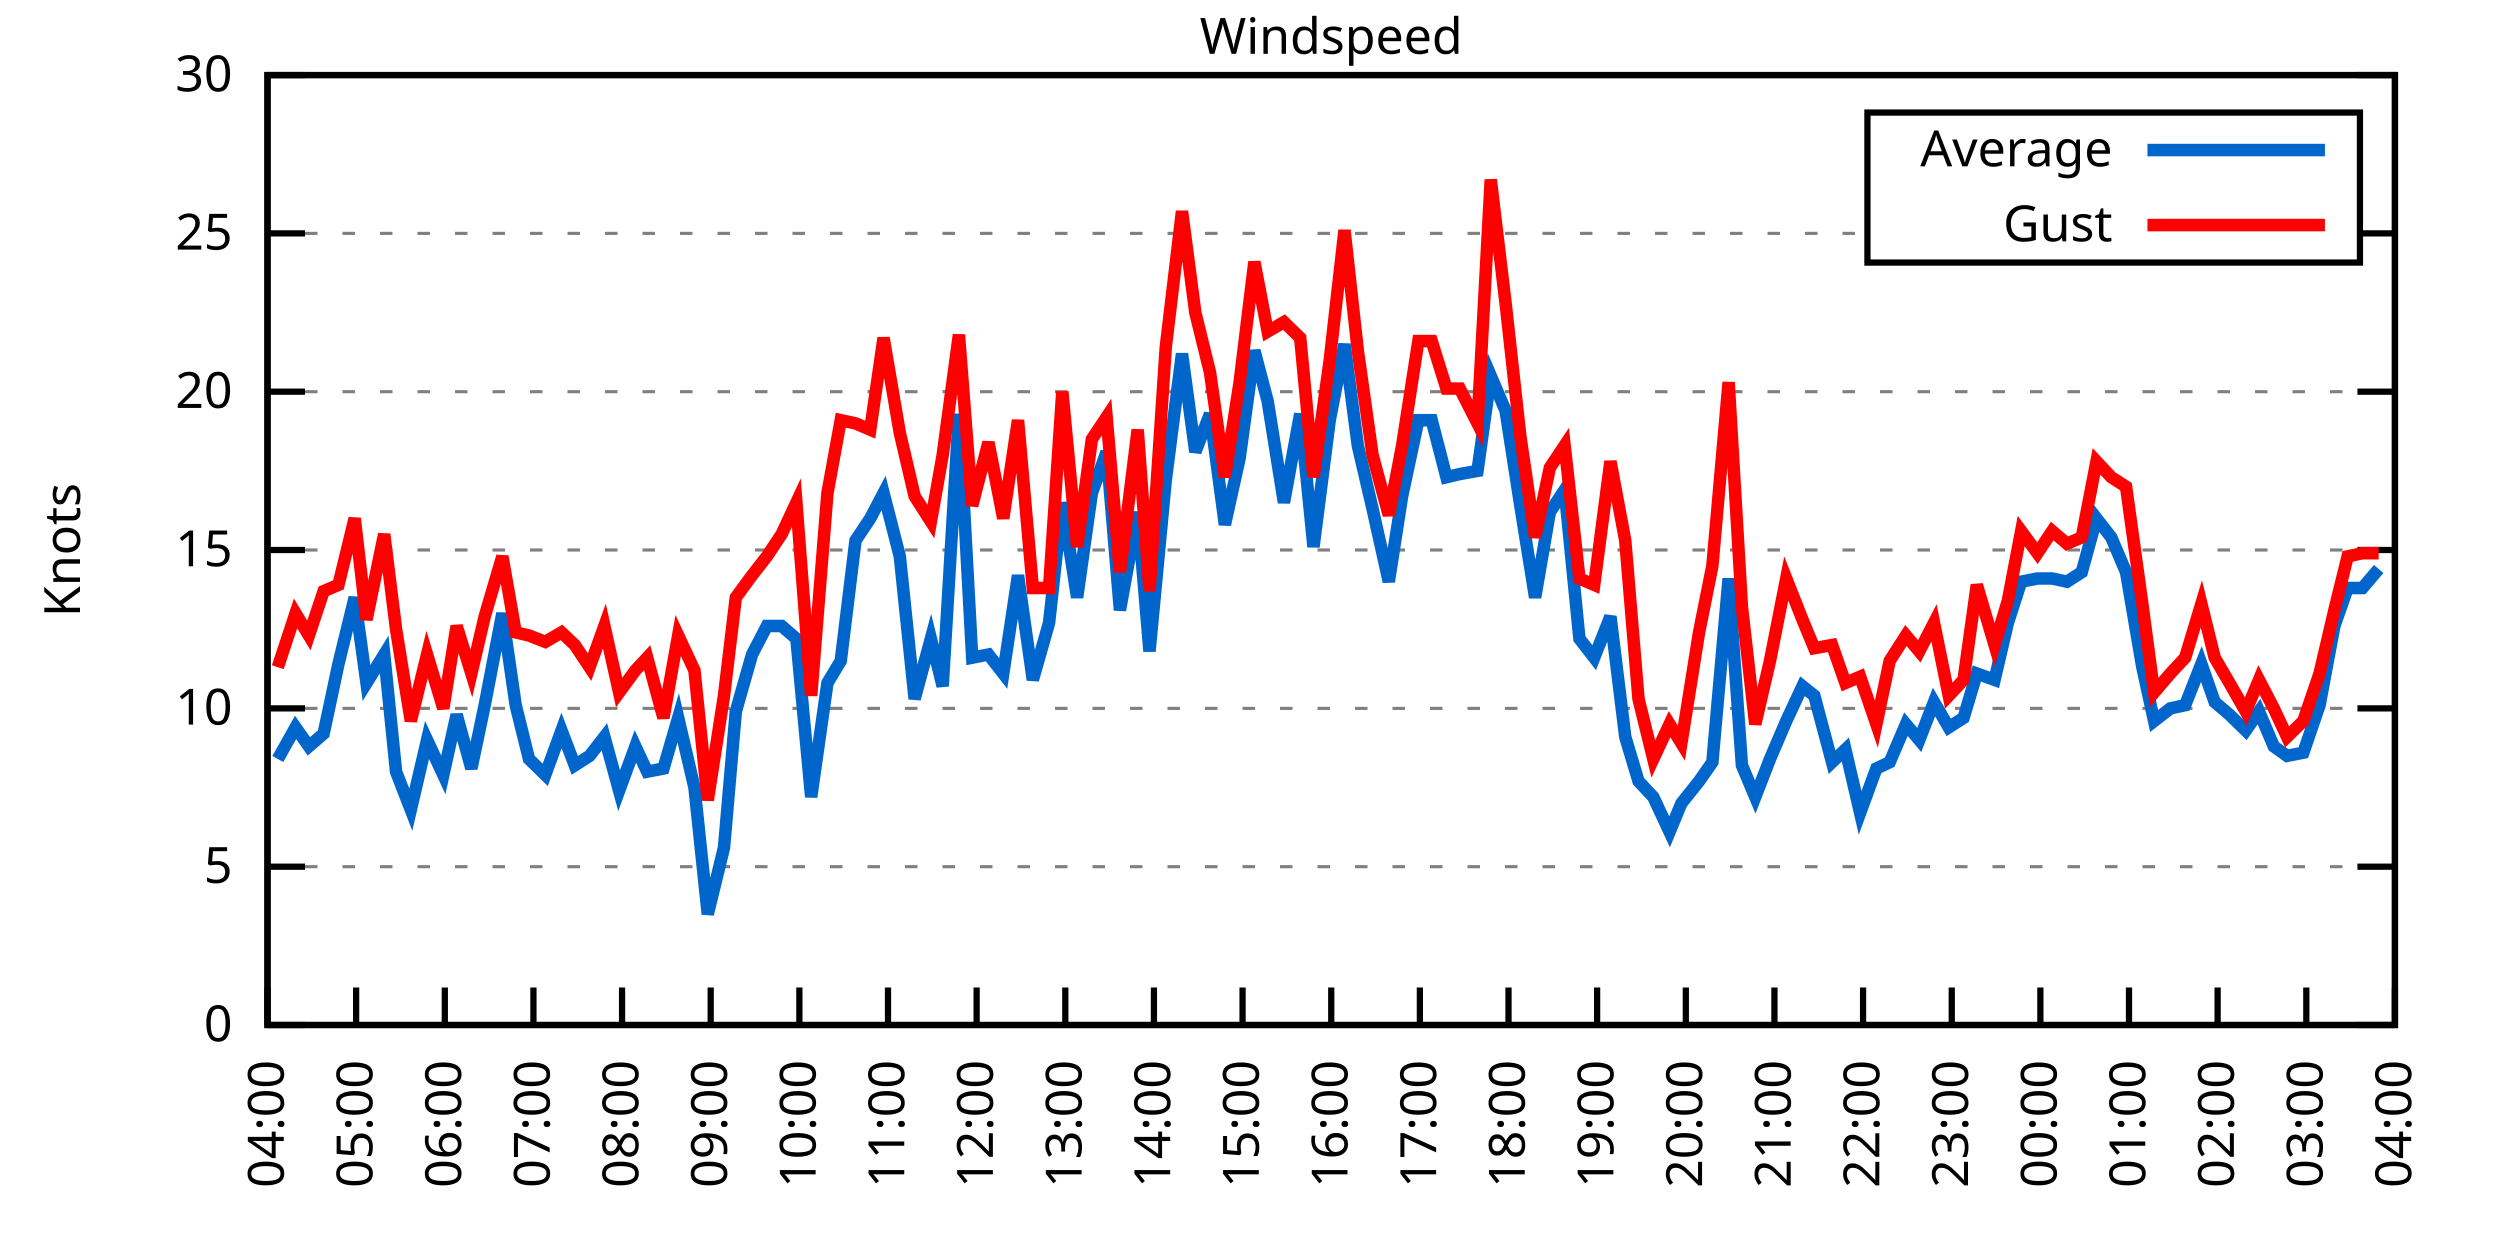
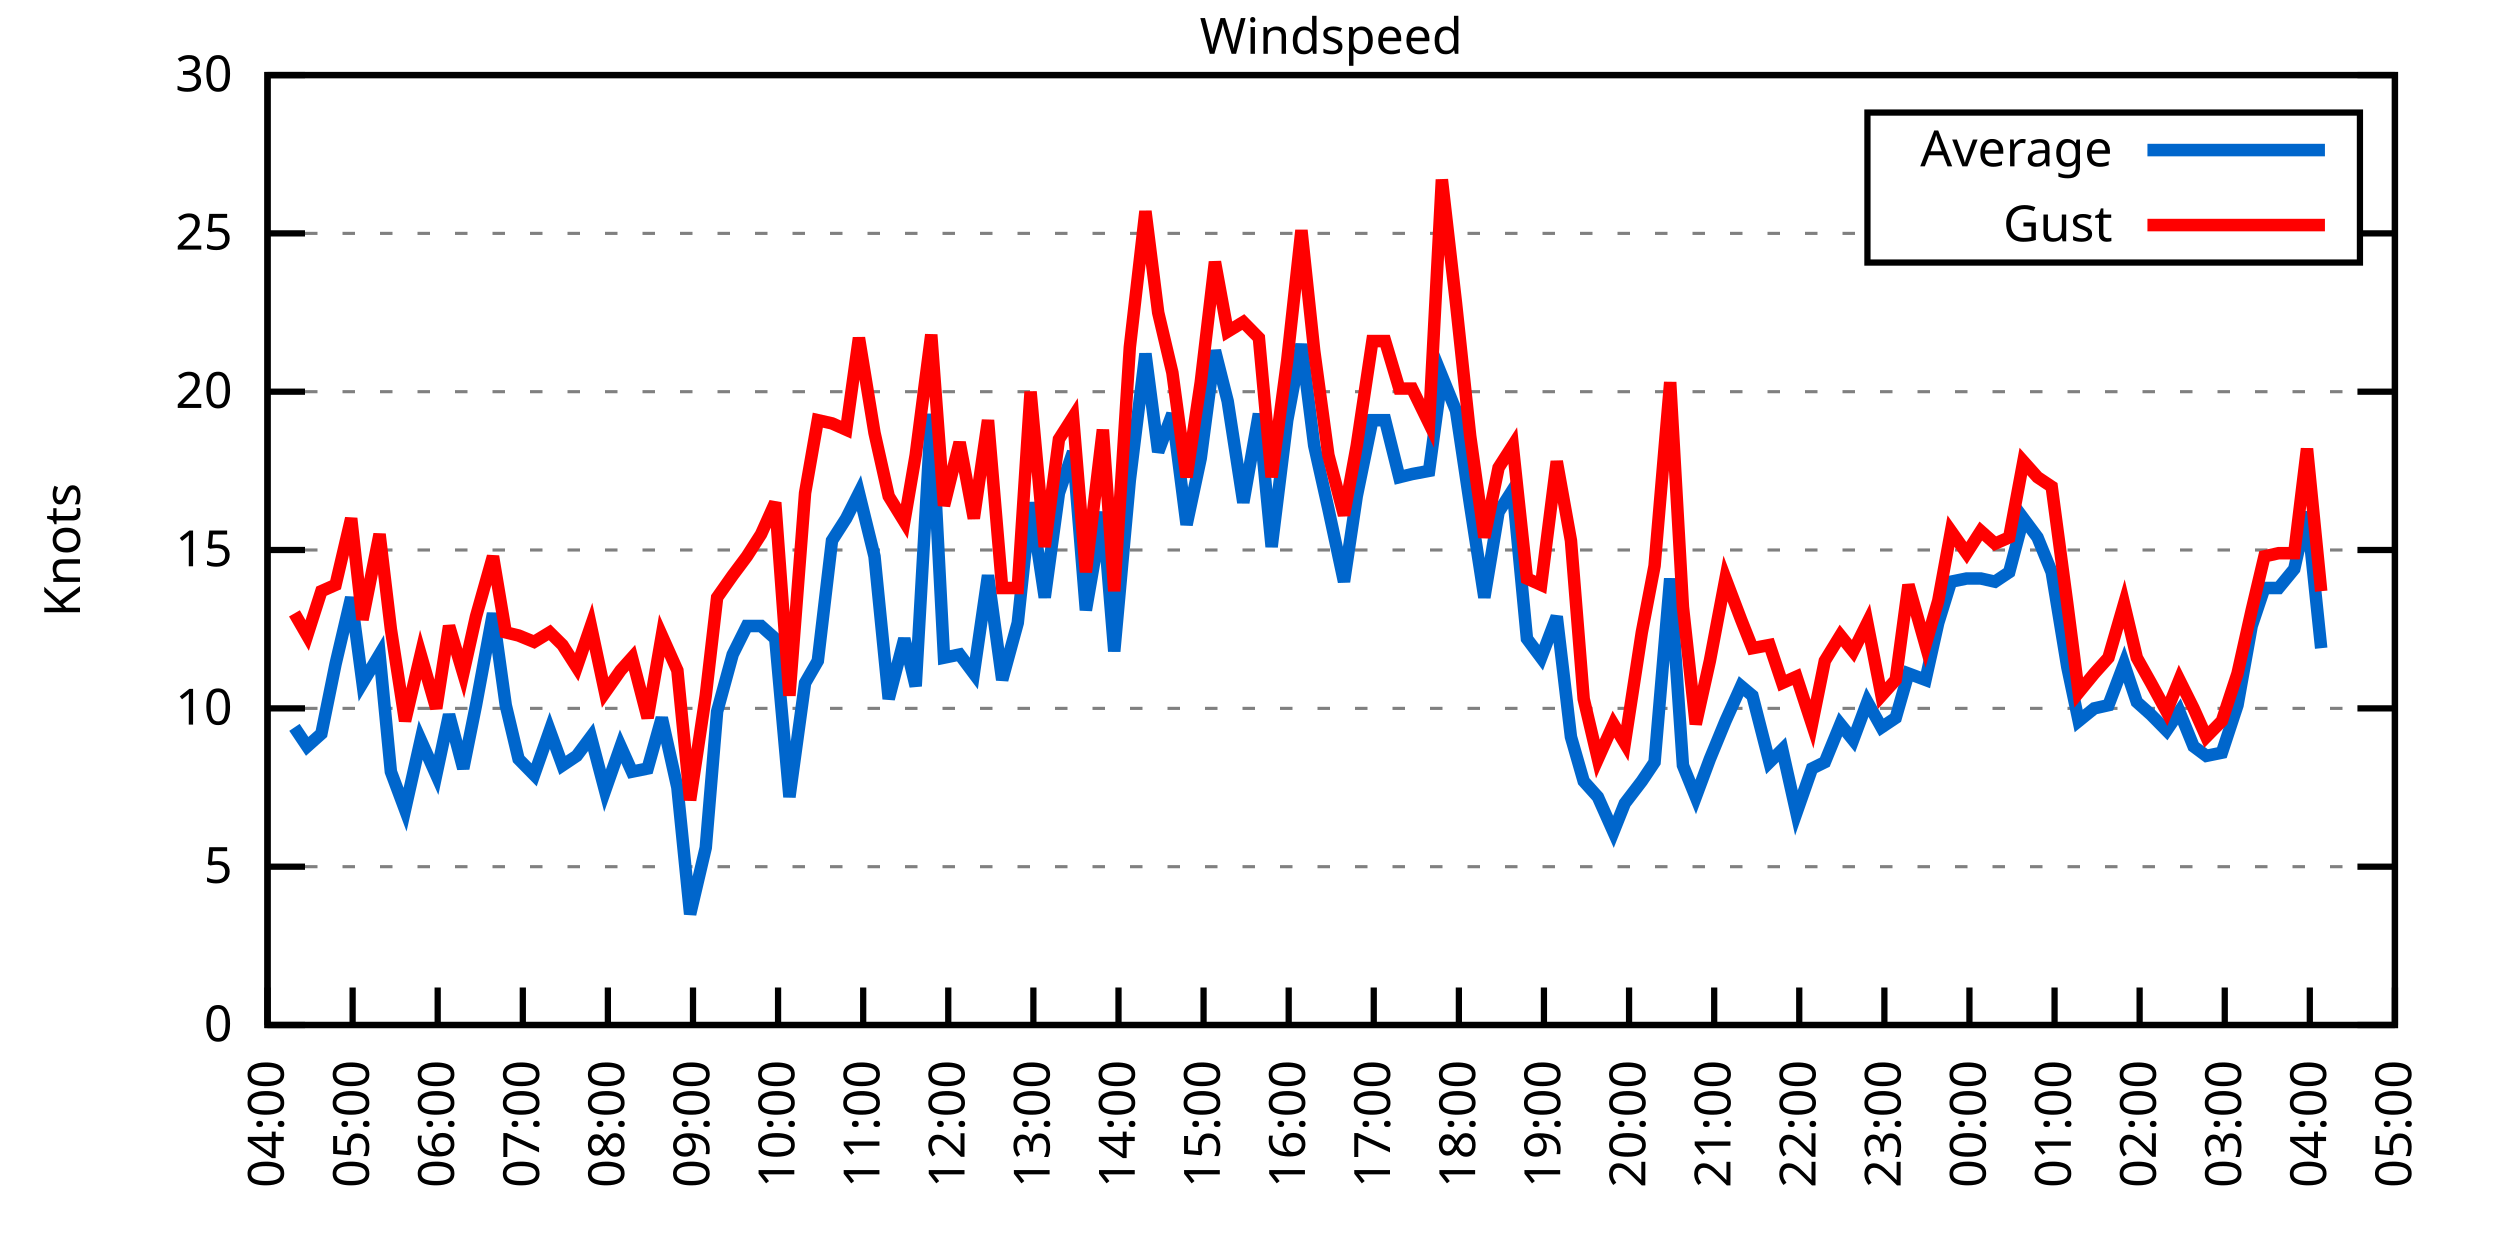
<svg xmlns="http://www.w3.org/2000/svg" xmlns:xlink="http://www.w3.org/1999/xlink" width="400" height="200" viewBox="0 0 400 200">
  <g id="gnuplot_canvas">
    <rect x="0" y="0" width="400" height="200" fill="none" />
    <defs>
      <circle id="gpDot" r="0.5" stroke-width="0.5" stroke="currentColor" />
      <path id="gpPt0" stroke-width="0.333" stroke="currentColor" d="M-1,0 h2 M0,-1 v2" />
      <path id="gpPt1" stroke-width="0.333" stroke="currentColor" d="M-1,-1 L1,1 M1,-1 L-1,1" />
      <path id="gpPt2" stroke-width="0.333" stroke="currentColor" d="M-1,0 L1,0 M0,-1 L0,1 M-1,-1 L1,1 M-1,1 L1,-1" />
      <rect id="gpPt3" stroke-width="0.333" stroke="currentColor" x="-1" y="-1" width="2" height="2" />
      <rect id="gpPt4" stroke-width="0.333" stroke="currentColor" fill="currentColor" x="-1" y="-1" width="2" height="2" />
      <circle id="gpPt5" stroke-width="0.333" stroke="currentColor" cx="0" cy="0" r="1" />
      <use xlink:href="#gpPt5" id="gpPt6" fill="currentColor" stroke="none" />
      <path id="gpPt7" stroke-width="0.333" stroke="currentColor" d="M0,-1.33 L-1.33,0.67 L1.33,0.67 z" />
      <use xlink:href="#gpPt7" id="gpPt8" fill="currentColor" stroke="none" />
      <use xlink:href="#gpPt7" id="gpPt9" stroke="currentColor" transform="rotate(180)" />
      <use xlink:href="#gpPt9" id="gpPt10" fill="currentColor" stroke="none" />
      <use xlink:href="#gpPt3" id="gpPt11" stroke="currentColor" transform="rotate(45)" />
      <use xlink:href="#gpPt11" id="gpPt12" fill="currentColor" stroke="none" />
      <path id="gpPt13" stroke-width="0.333" stroke="currentColor" d="M0,1.330 L1.265,0.411 L0.782,-1.067 L-0.782,-1.076 L-1.265,0.411 z" />
      <use xlink:href="#gpPt13" id="gpPt14" fill="currentColor" stroke="none" />
      <filter id="textbox" filterUnits="objectBoundingBox" x="0" y="0" height="1" width="1">
        <feFlood flood-color="white" flood-opacity="1" result="bgnd" />
        <feComposite in="SourceGraphic" in2="bgnd" operator="atop" />
      </filter>
      <filter id="greybox" filterUnits="objectBoundingBox" x="0" y="0" height="1" width="1">
        <feFlood flood-color="lightgrey" flood-opacity="1" result="grey" />
        <feComposite in="SourceGraphic" in2="grey" operator="atop" />
      </filter>
    </defs>
    <g fill="none" color="white" stroke="currentColor" stroke-width="1.00" stroke-linecap="butt" stroke-linejoin="miter">
</g>
    <g fill="none" color="black" stroke="currentColor" stroke-width="1.00" stroke-linecap="butt" stroke-linejoin="miter">
      <g stroke="none" shape-rendering="crispEdges">
        <polygon fill="rgb(255, 255, 255)" points="42.80,164.00 383.18,164.00 383.18,12.02 42.80,12.02 " />
      </g>
    </g>
    <g fill="none" color="black" stroke="currentColor" stroke-width="1.00" stroke-linecap="butt" stroke-linejoin="miter">
</g>
    <g fill="none" color="black" stroke="black" stroke-width="0.50" stroke-linecap="butt" stroke-linejoin="miter">
</g>
    <g fill="none" color="gray" stroke="currentColor" stroke-width="0.50" stroke-linecap="butt" stroke-linejoin="miter">
      <path stroke="gray" stroke-dasharray="2,4" class="gridline" d="M42.80,164.00 L383.19,164.00  " />
    </g>
    <g fill="none" color="gray" stroke="gray" stroke-width="1.00" stroke-linecap="butt" stroke-linejoin="miter">
</g>
    <g fill="none" color="black" stroke="currentColor" stroke-width="1.00" stroke-linecap="butt" stroke-linejoin="miter">
      <path stroke="black" d="M42.80,164.00 L48.80,164.00 M383.19,164.00 L377.19,164.00  " />
      <g transform="translate(37.20,166.60)" stroke="none" fill="black" font-family="Sans" font-size="8.00" text-anchor="end">
        <text>
          <tspan font-family="Sans"> 0</tspan>
        </text>
      </g>
    </g>
    <g fill="none" color="black" stroke="currentColor" stroke-width="1.00" stroke-linecap="butt" stroke-linejoin="miter">
</g>
    <g fill="none" color="black" stroke="black" stroke-width="0.50" stroke-linecap="butt" stroke-linejoin="miter">
</g>
    <g fill="none" color="gray" stroke="currentColor" stroke-width="0.50" stroke-linecap="butt" stroke-linejoin="miter">
      <path stroke="gray" stroke-dasharray="2,4" class="gridline" d="M42.80,138.67 L383.19,138.67  " />
    </g>
    <g fill="none" color="gray" stroke="gray" stroke-width="1.00" stroke-linecap="butt" stroke-linejoin="miter">
</g>
    <g fill="none" color="black" stroke="currentColor" stroke-width="1.00" stroke-linecap="butt" stroke-linejoin="miter">
      <path stroke="black" d="M42.80,138.67 L48.80,138.67 M383.19,138.67 L377.19,138.67  " />
      <g transform="translate(37.20,141.27)" stroke="none" fill="black" font-family="Sans" font-size="8.00" text-anchor="end">
        <text>
          <tspan font-family="Sans"> 5</tspan>
        </text>
      </g>
    </g>
    <g fill="none" color="black" stroke="currentColor" stroke-width="1.00" stroke-linecap="butt" stroke-linejoin="miter">
</g>
    <g fill="none" color="black" stroke="black" stroke-width="0.50" stroke-linecap="butt" stroke-linejoin="miter">
</g>
    <g fill="none" color="gray" stroke="currentColor" stroke-width="0.50" stroke-linecap="butt" stroke-linejoin="miter">
      <path stroke="gray" stroke-dasharray="2,4" class="gridline" d="M42.80,113.34 L383.19,113.34  " />
    </g>
    <g fill="none" color="gray" stroke="gray" stroke-width="1.00" stroke-linecap="butt" stroke-linejoin="miter">
</g>
    <g fill="none" color="black" stroke="currentColor" stroke-width="1.00" stroke-linecap="butt" stroke-linejoin="miter">
      <path stroke="black" d="M42.80,113.34 L48.80,113.34 M383.19,113.34 L377.19,113.34  " />
      <g transform="translate(37.20,115.94)" stroke="none" fill="black" font-family="Sans" font-size="8.00" text-anchor="end">
        <text>
          <tspan font-family="Sans"> 10</tspan>
        </text>
      </g>
    </g>
    <g fill="none" color="black" stroke="currentColor" stroke-width="1.00" stroke-linecap="butt" stroke-linejoin="miter">
</g>
    <g fill="none" color="black" stroke="black" stroke-width="0.50" stroke-linecap="butt" stroke-linejoin="miter">
</g>
    <g fill="none" color="gray" stroke="currentColor" stroke-width="0.50" stroke-linecap="butt" stroke-linejoin="miter">
      <path stroke="gray" stroke-dasharray="2,4" class="gridline" d="M42.80,88.00 L383.19,88.00  " />
    </g>
    <g fill="none" color="gray" stroke="gray" stroke-width="1.00" stroke-linecap="butt" stroke-linejoin="miter">
</g>
    <g fill="none" color="black" stroke="currentColor" stroke-width="1.00" stroke-linecap="butt" stroke-linejoin="miter">
      <path stroke="black" d="M42.80,88.00 L48.80,88.00 M383.19,88.00 L377.19,88.00  " />
      <g transform="translate(37.20,90.60)" stroke="none" fill="black" font-family="Sans" font-size="8.00" text-anchor="end">
        <text>
          <tspan font-family="Sans"> 15</tspan>
        </text>
      </g>
    </g>
    <g fill="none" color="black" stroke="currentColor" stroke-width="1.00" stroke-linecap="butt" stroke-linejoin="miter">
</g>
    <g fill="none" color="black" stroke="black" stroke-width="0.50" stroke-linecap="butt" stroke-linejoin="miter">
</g>
    <g fill="none" color="gray" stroke="currentColor" stroke-width="0.50" stroke-linecap="butt" stroke-linejoin="miter">
      <path stroke="gray" stroke-dasharray="2,4" class="gridline" d="M42.80,62.67 L383.19,62.67  " />
    </g>
    <g fill="none" color="gray" stroke="gray" stroke-width="1.00" stroke-linecap="butt" stroke-linejoin="miter">
</g>
    <g fill="none" color="black" stroke="currentColor" stroke-width="1.00" stroke-linecap="butt" stroke-linejoin="miter">
      <path stroke="black" d="M42.80,62.67 L48.80,62.67 M383.19,62.67 L377.19,62.67  " />
      <g transform="translate(37.20,65.27)" stroke="none" fill="black" font-family="Sans" font-size="8.00" text-anchor="end">
        <text>
          <tspan font-family="Sans"> 20</tspan>
        </text>
      </g>
    </g>
    <g fill="none" color="black" stroke="currentColor" stroke-width="1.00" stroke-linecap="butt" stroke-linejoin="miter">
</g>
    <g fill="none" color="black" stroke="black" stroke-width="0.50" stroke-linecap="butt" stroke-linejoin="miter">
</g>
    <g fill="none" color="gray" stroke="currentColor" stroke-width="0.50" stroke-linecap="butt" stroke-linejoin="miter">
      <path stroke="gray" stroke-dasharray="2,4" class="gridline" d="M42.80,37.34 L298.79,37.34 M377.59,37.34 L383.19,37.34  " />
    </g>
    <g fill="none" color="gray" stroke="gray" stroke-width="1.00" stroke-linecap="butt" stroke-linejoin="miter">
</g>
    <g fill="none" color="black" stroke="currentColor" stroke-width="1.00" stroke-linecap="butt" stroke-linejoin="miter">
      <path stroke="black" d="M42.80,37.34 L48.80,37.34 M383.19,37.34 L377.19,37.34  " />
      <g transform="translate(37.20,39.94)" stroke="none" fill="black" font-family="Sans" font-size="8.00" text-anchor="end">
        <text>
          <tspan font-family="Sans"> 25</tspan>
        </text>
      </g>
    </g>
    <g fill="none" color="black" stroke="currentColor" stroke-width="1.00" stroke-linecap="butt" stroke-linejoin="miter">
</g>
    <g fill="none" color="black" stroke="black" stroke-width="0.50" stroke-linecap="butt" stroke-linejoin="miter">
</g>
    <g fill="none" color="gray" stroke="currentColor" stroke-width="0.50" stroke-linecap="butt" stroke-linejoin="miter">
      <path stroke="gray" stroke-dasharray="2,4" class="gridline" d="M42.80,12.01 L383.19,12.01  " />
    </g>
    <g fill="none" color="gray" stroke="gray" stroke-width="1.00" stroke-linecap="butt" stroke-linejoin="miter">
</g>
    <g fill="none" color="black" stroke="currentColor" stroke-width="1.00" stroke-linecap="butt" stroke-linejoin="miter">
      <path stroke="black" d="M42.80,12.01 L48.80,12.01 M383.19,12.01 L377.19,12.01  " />
      <g transform="translate(37.20,14.61)" stroke="none" fill="black" font-family="Sans" font-size="8.00" text-anchor="end">
        <text>
          <tspan font-family="Sans"> 30</tspan>
        </text>
      </g>
    </g>
    <g fill="none" color="black" stroke="currentColor" stroke-width="1.00" stroke-linecap="butt" stroke-linejoin="miter">
      <path stroke="black" d="M42.80,164.00 L42.80,158.00  " />
      <g transform="translate(45.40,169.60) rotate(270.00)" stroke="none" fill="black" font-family="Sans" font-size="8.00" text-anchor="end">
        <text>
          <tspan font-family="Sans">04:00</tspan>
        </text>
      </g>
    </g>
    <g fill="none" color="black" stroke="currentColor" stroke-width="1.00" stroke-linecap="butt" stroke-linejoin="miter">
-       <path stroke="black" d="M56.98,164.00 L56.98,158.00  " />
-       <g transform="translate(59.58,169.60) rotate(270.00)" stroke="none" fill="black" font-family="Sans" font-size="8.00" text-anchor="end">
+       <path stroke="black" d="M56.42,164.00 L56.42,158.00  " />
+       <g transform="translate(59.02,169.60) rotate(270.00)" stroke="none" fill="black" font-family="Sans" font-size="8.00" text-anchor="end">
        <text>
          <tspan font-family="Sans">05:00</tspan>
        </text>
      </g>
    </g>
    <g fill="none" color="black" stroke="currentColor" stroke-width="1.00" stroke-linecap="butt" stroke-linejoin="miter">
-       <path stroke="black" d="M71.17,164.00 L71.17,158.00  " />
-       <g transform="translate(73.77,169.60) rotate(270.00)" stroke="none" fill="black" font-family="Sans" font-size="8.00" text-anchor="end">
+       <path stroke="black" d="M70.03,164.00 L70.03,158.00  " />
+       <g transform="translate(72.63,169.60) rotate(270.00)" stroke="none" fill="black" font-family="Sans" font-size="8.00" text-anchor="end">
        <text>
          <tspan font-family="Sans">06:00</tspan>
        </text>
      </g>
    </g>
    <g fill="none" color="black" stroke="currentColor" stroke-width="1.00" stroke-linecap="butt" stroke-linejoin="miter">
-       <path stroke="black" d="M85.35,164.00 L85.35,158.00  " />
-       <g transform="translate(87.95,169.60) rotate(270.00)" stroke="none" fill="black" font-family="Sans" font-size="8.00" text-anchor="end">
+       <path stroke="black" d="M83.65,164.00 L83.65,158.00  " />
+       <g transform="translate(86.25,169.60) rotate(270.00)" stroke="none" fill="black" font-family="Sans" font-size="8.00" text-anchor="end">
        <text>
          <tspan font-family="Sans">07:00</tspan>
        </text>
      </g>
    </g>
    <g fill="none" color="black" stroke="currentColor" stroke-width="1.00" stroke-linecap="butt" stroke-linejoin="miter">
-       <path stroke="black" d="M99.53,164.00 L99.53,158.00  " />
-       <g transform="translate(102.13,169.60) rotate(270.00)" stroke="none" fill="black" font-family="Sans" font-size="8.00" text-anchor="end">
+       <path stroke="black" d="M97.26,164.00 L97.26,158.00  " />
+       <g transform="translate(99.86,169.60) rotate(270.00)" stroke="none" fill="black" font-family="Sans" font-size="8.00" text-anchor="end">
        <text>
          <tspan font-family="Sans">08:00</tspan>
        </text>
      </g>
    </g>
    <g fill="none" color="black" stroke="currentColor" stroke-width="1.00" stroke-linecap="butt" stroke-linejoin="miter">
-       <path stroke="black" d="M113.71,164.00 L113.71,158.00  " />
-       <g transform="translate(116.31,169.60) rotate(270.00)" stroke="none" fill="black" font-family="Sans" font-size="8.00" text-anchor="end">
+       <path stroke="black" d="M110.88,164.00 L110.88,158.00  " />
+       <g transform="translate(113.48,169.60) rotate(270.00)" stroke="none" fill="black" font-family="Sans" font-size="8.00" text-anchor="end">
        <text>
          <tspan font-family="Sans">09:00</tspan>
        </text>
      </g>
    </g>
    <g fill="none" color="black" stroke="currentColor" stroke-width="1.00" stroke-linecap="butt" stroke-linejoin="miter">
-       <path stroke="black" d="M127.90,164.00 L127.90,158.00  " />
-       <g transform="translate(130.50,169.60) rotate(270.00)" stroke="none" fill="black" font-family="Sans" font-size="8.00" text-anchor="end">
+       <path stroke="black" d="M124.49,164.00 L124.49,158.00  " />
+       <g transform="translate(127.09,169.60) rotate(270.00)" stroke="none" fill="black" font-family="Sans" font-size="8.00" text-anchor="end">
        <text>
          <tspan font-family="Sans">10:00</tspan>
        </text>
      </g>
    </g>
    <g fill="none" color="black" stroke="currentColor" stroke-width="1.00" stroke-linecap="butt" stroke-linejoin="miter">
-       <path stroke="black" d="M142.08,164.00 L142.08,158.00  " />
-       <g transform="translate(144.68,169.60) rotate(270.00)" stroke="none" fill="black" font-family="Sans" font-size="8.00" text-anchor="end">
+       <path stroke="black" d="M138.11,164.00 L138.11,158.00  " />
+       <g transform="translate(140.71,169.60) rotate(270.00)" stroke="none" fill="black" font-family="Sans" font-size="8.00" text-anchor="end">
        <text>
          <tspan font-family="Sans">11:00</tspan>
        </text>
      </g>
    </g>
    <g fill="none" color="black" stroke="currentColor" stroke-width="1.00" stroke-linecap="butt" stroke-linejoin="miter">
-       <path stroke="black" d="M156.26,164.00 L156.26,158.00  " />
-       <g transform="translate(158.86,169.60) rotate(270.00)" stroke="none" fill="black" font-family="Sans" font-size="8.00" text-anchor="end">
+       <path stroke="black" d="M151.72,164.00 L151.72,158.00  " />
+       <g transform="translate(154.32,169.60) rotate(270.00)" stroke="none" fill="black" font-family="Sans" font-size="8.00" text-anchor="end">
        <text>
          <tspan font-family="Sans">12:00</tspan>
        </text>
      </g>
    </g>
    <g fill="none" color="black" stroke="currentColor" stroke-width="1.00" stroke-linecap="butt" stroke-linejoin="miter">
-       <path stroke="black" d="M170.45,164.00 L170.45,158.00  " />
-       <g transform="translate(173.05,169.60) rotate(270.00)" stroke="none" fill="black" font-family="Sans" font-size="8.00" text-anchor="end">
+       <path stroke="black" d="M165.34,164.00 L165.34,158.00  " />
+       <g transform="translate(167.94,169.60) rotate(270.00)" stroke="none" fill="black" font-family="Sans" font-size="8.00" text-anchor="end">
        <text>
          <tspan font-family="Sans">13:00</tspan>
        </text>
      </g>
    </g>
    <g fill="none" color="black" stroke="currentColor" stroke-width="1.00" stroke-linecap="butt" stroke-linejoin="miter">
-       <path stroke="black" d="M184.63,164.00 L184.63,158.00  " />
-       <g transform="translate(187.23,169.60) rotate(270.00)" stroke="none" fill="black" font-family="Sans" font-size="8.00" text-anchor="end">
+       <path stroke="black" d="M178.96,164.00 L178.96,158.00  " />
+       <g transform="translate(181.56,169.60) rotate(270.00)" stroke="none" fill="black" font-family="Sans" font-size="8.00" text-anchor="end">
        <text>
          <tspan font-family="Sans">14:00</tspan>
        </text>
      </g>
    </g>
    <g fill="none" color="black" stroke="currentColor" stroke-width="1.00" stroke-linecap="butt" stroke-linejoin="miter">
-       <path stroke="black" d="M198.81,164.00 L198.81,158.00  " />
-       <g transform="translate(201.41,169.60) rotate(270.00)" stroke="none" fill="black" font-family="Sans" font-size="8.00" text-anchor="end">
+       <path stroke="black" d="M192.57,164.00 L192.57,158.00  " />
+       <g transform="translate(195.17,169.60) rotate(270.00)" stroke="none" fill="black" font-family="Sans" font-size="8.00" text-anchor="end">
        <text>
          <tspan font-family="Sans">15:00</tspan>
        </text>
      </g>
    </g>
    <g fill="none" color="black" stroke="currentColor" stroke-width="1.00" stroke-linecap="butt" stroke-linejoin="miter">
-       <path stroke="black" d="M213.00,164.00 L213.00,158.00  " />
-       <g transform="translate(215.60,169.60) rotate(270.00)" stroke="none" fill="black" font-family="Sans" font-size="8.00" text-anchor="end">
+       <path stroke="black" d="M206.19,164.00 L206.19,158.00  " />
+       <g transform="translate(208.79,169.60) rotate(270.00)" stroke="none" fill="black" font-family="Sans" font-size="8.00" text-anchor="end">
        <text>
          <tspan font-family="Sans">16:00</tspan>
        </text>
      </g>
    </g>
    <g fill="none" color="black" stroke="currentColor" stroke-width="1.00" stroke-linecap="butt" stroke-linejoin="miter">
-       <path stroke="black" d="M227.18,164.00 L227.18,158.00  " />
-       <g transform="translate(229.78,169.60) rotate(270.00)" stroke="none" fill="black" font-family="Sans" font-size="8.00" text-anchor="end">
+       <path stroke="black" d="M219.80,164.00 L219.80,158.00  " />
+       <g transform="translate(222.40,169.60) rotate(270.00)" stroke="none" fill="black" font-family="Sans" font-size="8.00" text-anchor="end">
        <text>
          <tspan font-family="Sans">17:00</tspan>
        </text>
      </g>
    </g>
    <g fill="none" color="black" stroke="currentColor" stroke-width="1.00" stroke-linecap="butt" stroke-linejoin="miter">
-       <path stroke="black" d="M241.36,164.00 L241.36,158.00  " />
-       <g transform="translate(243.96,169.60) rotate(270.00)" stroke="none" fill="black" font-family="Sans" font-size="8.00" text-anchor="end">
+       <path stroke="black" d="M233.42,164.00 L233.42,158.00  " />
+       <g transform="translate(236.02,169.60) rotate(270.00)" stroke="none" fill="black" font-family="Sans" font-size="8.00" text-anchor="end">
        <text>
          <tspan font-family="Sans">18:00</tspan>
        </text>
      </g>
    </g>
    <g fill="none" color="black" stroke="currentColor" stroke-width="1.00" stroke-linecap="butt" stroke-linejoin="miter">
-       <path stroke="black" d="M255.54,164.00 L255.54,158.00  " />
-       <g transform="translate(258.14,169.60) rotate(270.00)" stroke="none" fill="black" font-family="Sans" font-size="8.00" text-anchor="end">
+       <path stroke="black" d="M247.03,164.00 L247.03,158.00  " />
+       <g transform="translate(249.63,169.60) rotate(270.00)" stroke="none" fill="black" font-family="Sans" font-size="8.00" text-anchor="end">
        <text>
          <tspan font-family="Sans">19:00</tspan>
        </text>
      </g>
    </g>
    <g fill="none" color="black" stroke="currentColor" stroke-width="1.00" stroke-linecap="butt" stroke-linejoin="miter">
-       <path stroke="black" d="M269.73,164.00 L269.73,158.00  " />
-       <g transform="translate(272.33,169.60) rotate(270.00)" stroke="none" fill="black" font-family="Sans" font-size="8.00" text-anchor="end">
+       <path stroke="black" d="M260.65,164.00 L260.65,158.00  " />
+       <g transform="translate(263.25,169.60) rotate(270.00)" stroke="none" fill="black" font-family="Sans" font-size="8.00" text-anchor="end">
        <text>
          <tspan font-family="Sans">20:00</tspan>
        </text>
      </g>
    </g>
    <g fill="none" color="black" stroke="currentColor" stroke-width="1.00" stroke-linecap="butt" stroke-linejoin="miter">
-       <path stroke="black" d="M283.91,164.00 L283.91,158.00  " />
-       <g transform="translate(286.51,169.60) rotate(270.00)" stroke="none" fill="black" font-family="Sans" font-size="8.00" text-anchor="end">
+       <path stroke="black" d="M274.27,164.00 L274.27,158.00  " />
+       <g transform="translate(276.87,169.60) rotate(270.00)" stroke="none" fill="black" font-family="Sans" font-size="8.00" text-anchor="end">
        <text>
          <tspan font-family="Sans">21:00</tspan>
        </text>
      </g>
    </g>
    <g fill="none" color="black" stroke="currentColor" stroke-width="1.00" stroke-linecap="butt" stroke-linejoin="miter">
-       <path stroke="black" d="M298.09,164.00 L298.09,158.00  " />
-       <g transform="translate(300.69,169.60) rotate(270.00)" stroke="none" fill="black" font-family="Sans" font-size="8.00" text-anchor="end">
+       <path stroke="black" d="M287.88,164.00 L287.88,158.00  " />
+       <g transform="translate(290.48,169.60) rotate(270.00)" stroke="none" fill="black" font-family="Sans" font-size="8.00" text-anchor="end">
        <text>
          <tspan font-family="Sans">22:00</tspan>
        </text>
      </g>
    </g>
    <g fill="none" color="black" stroke="currentColor" stroke-width="1.00" stroke-linecap="butt" stroke-linejoin="miter">
-       <path stroke="black" d="M312.28,164.00 L312.28,158.00  " />
-       <g transform="translate(314.88,169.60) rotate(270.00)" stroke="none" fill="black" font-family="Sans" font-size="8.00" text-anchor="end">
+       <path stroke="black" d="M301.50,164.00 L301.50,158.00  " />
+       <g transform="translate(304.10,169.60) rotate(270.00)" stroke="none" fill="black" font-family="Sans" font-size="8.00" text-anchor="end">
        <text>
          <tspan font-family="Sans">23:00</tspan>
        </text>
      </g>
    </g>
    <g fill="none" color="black" stroke="currentColor" stroke-width="1.00" stroke-linecap="butt" stroke-linejoin="miter">
-       <path stroke="black" d="M326.46,164.00 L326.46,158.00  " />
-       <g transform="translate(329.06,169.60) rotate(270.00)" stroke="none" fill="black" font-family="Sans" font-size="8.00" text-anchor="end">
+       <path stroke="black" d="M315.11,164.00 L315.11,158.00  " />
+       <g transform="translate(317.71,169.60) rotate(270.00)" stroke="none" fill="black" font-family="Sans" font-size="8.00" text-anchor="end">
        <text>
          <tspan font-family="Sans">00:00</tspan>
        </text>
      </g>
    </g>
    <g fill="none" color="black" stroke="currentColor" stroke-width="1.00" stroke-linecap="butt" stroke-linejoin="miter">
-       <path stroke="black" d="M340.64,164.00 L340.64,158.00  " />
-       <g transform="translate(343.24,169.60) rotate(270.00)" stroke="none" fill="black" font-family="Sans" font-size="8.00" text-anchor="end">
+       <path stroke="black" d="M328.73,164.00 L328.73,158.00  " />
+       <g transform="translate(331.33,169.60) rotate(270.00)" stroke="none" fill="black" font-family="Sans" font-size="8.00" text-anchor="end">
        <text>
          <tspan font-family="Sans">01:00</tspan>
        </text>
      </g>
    </g>
    <g fill="none" color="black" stroke="currentColor" stroke-width="1.00" stroke-linecap="butt" stroke-linejoin="miter">
-       <path stroke="black" d="M354.82,164.00 L354.82,158.00  " />
-       <g transform="translate(357.42,169.60) rotate(270.00)" stroke="none" fill="black" font-family="Sans" font-size="8.00" text-anchor="end">
+       <path stroke="black" d="M342.34,164.00 L342.34,158.00  " />
+       <g transform="translate(344.94,169.60) rotate(270.00)" stroke="none" fill="black" font-family="Sans" font-size="8.00" text-anchor="end">
        <text>
          <tspan font-family="Sans">02:00</tspan>
        </text>
      </g>
    </g>
    <g fill="none" color="black" stroke="currentColor" stroke-width="1.00" stroke-linecap="butt" stroke-linejoin="miter">
-       <path stroke="black" d="M369.01,164.00 L369.01,158.00  " />
-       <g transform="translate(371.61,169.60) rotate(270.00)" stroke="none" fill="black" font-family="Sans" font-size="8.00" text-anchor="end">
+       <path stroke="black" d="M355.96,164.00 L355.96,158.00  " />
+       <g transform="translate(358.56,169.60) rotate(270.00)" stroke="none" fill="black" font-family="Sans" font-size="8.00" text-anchor="end">
        <text>
          <tspan font-family="Sans">03:00</tspan>
+         </text>
+       </g>
+     </g>
+     <g fill="none" color="black" stroke="currentColor" stroke-width="1.00" stroke-linecap="butt" stroke-linejoin="miter">
+       <path stroke="black" d="M369.57,164.00 L369.57,158.00  " />
+       <g transform="translate(372.17,169.60) rotate(270.00)" stroke="none" fill="black" font-family="Sans" font-size="8.00" text-anchor="end">
+         <text>
+           <tspan font-family="Sans">04:00</tspan>
        </text>
      </g>
    </g>
    <g fill="none" color="black" stroke="currentColor" stroke-width="1.00" stroke-linecap="butt" stroke-linejoin="miter">
      <path stroke="black" d="M383.19,164.00 L383.19,158.00  " />
      <g transform="translate(385.79,169.60) rotate(270.00)" stroke="none" fill="black" font-family="Sans" font-size="8.00" text-anchor="end">
        <text>
-           <tspan font-family="Sans">04:00</tspan>
+           <tspan font-family="Sans">05:00</tspan>
        </text>
      </g>
    </g>
    <g fill="none" color="black" stroke="currentColor" stroke-width="1.00" stroke-linecap="butt" stroke-linejoin="miter">
</g>
    <g fill="none" color="black" stroke="currentColor" stroke-width="1.00" stroke-linecap="butt" stroke-linejoin="miter">
      <path stroke="black" d="M42.80,12.01 L42.80,164.00 L383.19,164.00 L383.19,12.01 L42.80,12.01 Z  " />
    </g>
    <g fill="none" color="black" stroke="currentColor" stroke-width="1.00" stroke-linecap="butt" stroke-linejoin="miter">
</g>
    <g fill="none" color="black" stroke="currentColor" stroke-width="1.00" stroke-linecap="butt" stroke-linejoin="miter">
      <path stroke="black" d="M298.79,42.01 L298.79,18.01 L377.59,18.01 L377.59,42.01 L298.79,42.01 Z  " />
    </g>
    <g id="Windspeed_plot_1">
      <g fill="none" color="white" stroke="black" stroke-width="2.00" stroke-linecap="butt" stroke-linejoin="miter">
</g>
      <g fill="none" color="black" stroke="currentColor" stroke-width="2.00" stroke-linecap="butt" stroke-linejoin="miter">
        <g transform="translate(337.99,26.61)" stroke="none" fill="black" font-family="Sans" font-size="8.00" text-anchor="end">
          <text>
            <tspan font-family="Sans">Average</tspan>
          </text>
        </g>
      </g>
      <g fill="none" color="black" stroke="currentColor" stroke-width="2.00" stroke-linecap="butt" stroke-linejoin="miter">
-         <path stroke="rgb(  0, 102, 204)" d="M343.59,24.01 L371.99,24.01 M44.45,121.44 L47.29,116.38 L49.42,119.42 L51.78,117.39 L54.15,106.24 L56.75,95.60   L58.64,109.28 L61.47,104.72 L63.37,123.47 L65.73,129.55 L68.33,118.40 L70.93,123.98 L73.06,114.35 L75.42,122.96   L77.55,112.83 L80.38,98.14 L82.51,112.83 L84.64,121.44 L87.24,123.98 L89.84,116.88 L91.97,122.46 L94.33,120.94   L96.70,117.90 L99.06,126.51 L101.66,119.42 L103.55,123.47 L106.15,122.96 L108.51,114.86 L111.11,126.00 L113.24,146.27   L115.84,135.63 L117.73,113.84 L120.33,104.72 L122.70,100.16 L125.06,100.16 L127.42,102.19 L129.79,127.52 L132.39,109.28   L134.52,105.74 L136.88,86.49 L139.24,82.94 L141.37,78.89 L143.97,89.02 L146.34,111.82 L148.94,102.19 L150.83,109.79   L153.43,66.22 L155.55,105.23 L158.15,104.72 L160.52,107.76 L162.88,92.06 L165.25,108.78 L167.85,99.66 L169.97,80.41   L172.34,95.60 L174.70,78.89 L177.06,72.30 L179.19,97.63 L182.03,81.93 L183.92,104.22 L186.52,76.86 L189.12,56.59   L191.25,72.30 L193.61,66.22 L195.98,83.95 L198.34,73.31 L200.70,56.09 L202.83,64.19 L205.43,80.41 L208.03,66.22   L210.16,87.50 L212.76,67.23 L215.12,55.07 L217.25,71.29 L219.61,81.42 L222.21,93.07 L224.34,79.39 L226.94,67.23   L229.07,67.23 L231.43,76.35 L233.56,75.85 L236.40,75.34 L238.52,60.14 L240.89,65.71 L243.25,80.91 L245.62,95.60   L247.98,81.93 L250.34,78.38 L252.71,102.19 L255.07,105.23 L257.67,98.64 L260.04,117.90 L262.16,124.99 L264.53,127.52   L267.13,133.10 L269.02,128.54 L271.85,124.99 L273.98,121.95 L276.58,92.56 L278.71,122.46 L280.84,127.52 L283.20,121.44   L285.80,115.36 L288.40,109.79 L290.29,111.31 L293.13,121.95 L295.26,119.92 L297.62,130.06 L300.22,122.96 L302.35,121.95   L304.95,115.87 L307.08,118.40 L309.44,112.32 L311.80,116.38 L314.17,114.86 L316.29,107.76 L319.13,108.78 L321.26,99.66   L323.39,93.07 L325.99,92.56 L328.35,92.56 L330.71,93.07 L333.08,91.55 L335.44,82.94 L337.80,85.98 L340.17,91.55   L342.77,106.75 L344.66,115.36 L347.26,113.34 L349.62,112.83 L352.22,106.24 L354.35,112.32 L356.72,114.35 L359.32,116.88   L361.44,113.84 L363.81,119.42 L365.93,120.94 L368.53,120.43 L371.13,112.83 L373.50,100.16 L375.63,94.08 L377.99,94.08   L380.59,91.04  " />
+         <path stroke="rgb(  0, 102, 204)" d="M343.59,24.01 L371.99,24.01 M47.11,116.38 L49.15,119.42 L51.42,117.39 L53.69,106.24 L56.19,95.60 L58.00,109.28   L60.73,104.72 L62.54,123.47 L64.81,129.55 L67.31,118.40 L69.80,123.98 L71.85,114.35 L74.12,122.96 L76.16,112.83   L78.88,98.14 L80.92,112.83 L82.97,121.44 L85.46,123.98 L87.96,116.88 L90.00,122.46 L92.27,120.94 L94.54,117.90   L96.81,126.51 L99.30,119.42 L101.12,123.47 L103.62,122.96 L105.89,114.86 L108.38,126.00 L110.42,146.27 L112.92,135.63   L114.74,113.84 L117.23,104.72 L119.50,100.16 L121.77,100.16 L124.04,102.19 L126.31,127.52 L128.81,109.28 L130.85,105.74   L133.12,86.49 L135.39,82.94 L137.43,78.89 L139.92,89.02 L142.19,111.82 L144.69,102.19 L146.51,109.79 L149.00,66.22   L151.04,105.23 L153.54,104.72 L155.81,107.76 L158.08,92.06 L160.35,108.78 L162.84,99.66 L164.89,80.41 L167.16,95.60   L169.43,78.89 L171.69,72.30 L173.74,97.63 L176.46,81.93 L178.28,104.22 L180.77,76.86 L183.27,56.59 L185.31,72.30   L187.58,66.22 L189.85,83.95 L192.12,73.31 L194.39,56.09 L196.43,64.19 L198.93,80.41 L201.42,66.22 L203.46,87.50   L205.96,67.23 L208.23,55.07 L210.27,71.29 L212.54,81.42 L215.04,93.07 L217.08,79.39 L219.58,67.23 L221.62,67.23   L223.89,76.35 L225.93,75.85 L228.65,75.34 L230.70,60.14 L232.96,65.71 L235.23,80.91 L237.50,95.60 L239.77,81.93   L242.04,78.38 L244.31,102.19 L246.58,105.23 L249.08,98.64 L251.35,117.90 L253.39,124.99 L255.66,127.52 L258.15,133.10   L259.97,128.54 L262.69,124.99 L264.73,121.95 L267.23,92.56 L269.27,122.46 L271.32,127.52 L273.58,121.44 L276.08,115.36   L278.58,109.79 L280.39,111.31 L283.12,121.95 L285.16,119.92 L287.43,130.06 L289.92,122.96 L291.97,121.95 L294.46,115.87   L296.50,118.40 L298.77,112.32 L301.04,116.38 L303.31,114.86 L305.35,107.76 L308.08,108.78 L310.12,99.66 L312.16,93.07   L314.66,92.56 L316.93,92.56 L319.20,93.07 L321.47,91.55 L323.74,82.94 L326.00,85.98 L328.27,91.55 L330.77,106.75   L332.59,115.36 L335.08,113.34 L337.35,112.83 L339.85,106.24 L341.89,112.32 L344.16,114.35 L346.65,116.88 L348.70,113.84   L350.97,119.42 L353.01,120.94 L355.50,120.43 L358.00,112.83 L360.27,100.16 L362.31,94.08 L364.58,94.08 L367.08,91.04   L369.12,81.93 L371.39,103.71  " />
      </g>
    </g>
    <g id="Windspeed_plot_2">
      <g fill="none" color="black" stroke="currentColor" stroke-width="2.00" stroke-linecap="butt" stroke-linejoin="miter">
        <g transform="translate(337.99,38.61)" stroke="none" fill="black" font-family="Sans" font-size="8.00" text-anchor="end">
          <text>
            <tspan font-family="Sans">Gust</tspan>
          </text>
        </g>
      </g>
      <g fill="none" color="black" stroke="currentColor" stroke-width="2.00" stroke-linecap="butt" stroke-linejoin="miter">
-         <path stroke="rgb(255,   0,   0)" d="M343.59,36.01 L371.99,36.01 M44.45,106.75 L47.29,98.14 L49.42,101.68 L51.78,94.59 L54.15,93.58 L56.75,82.94   L58.64,99.15 L61.47,85.47 L63.37,100.67 L65.73,115.36 L68.33,104.72 L70.93,113.34 L73.06,100.16 L75.42,107.76   L77.55,98.64 L80.38,89.02 L82.51,101.18 L84.64,101.68 L87.24,102.70 L89.84,101.18 L91.97,103.20 L94.33,106.75   L96.70,100.16 L99.06,110.80 L101.66,107.26 L103.55,105.23 L106.15,114.86 L108.51,101.68 L111.11,107.26 L113.24,128.03   L115.84,111.31 L117.73,95.60 L120.33,92.06 L122.70,89.02 L125.06,85.47 L127.42,80.41 L129.79,111.31 L132.39,78.89   L134.52,67.23 L136.88,67.74 L139.24,68.75 L141.37,54.06 L143.97,69.26 L146.34,79.39 L148.94,83.45 L150.83,72.81   L153.43,53.55 L155.55,80.91 L158.15,70.78 L160.52,82.94 L162.88,67.23 L165.25,94.08 L167.85,94.08 L169.97,62.67   L172.34,87.50 L174.70,70.27 L177.06,66.73 L179.19,91.55 L182.03,68.75 L183.92,94.59 L186.52,55.58 L189.12,33.80   L191.25,50.01 L193.61,59.63 L195.98,76.35 L198.34,61.15 L200.70,41.90 L202.83,53.05 L205.43,51.53 L208.03,54.06   L210.16,76.35 L212.76,57.61 L215.12,36.84 L217.25,56.09 L219.61,72.81 L222.21,82.43 L224.34,71.29 L226.94,54.57   L229.07,54.57 L231.43,62.17 L233.56,62.17 L236.40,67.74 L238.52,28.73 L240.89,48.49 L243.25,69.77 L245.62,85.98   L247.98,74.83 L250.34,71.29 L252.71,92.56 L255.07,93.58 L257.67,73.82 L260.04,86.49 L262.16,111.82 L264.53,121.44   L267.13,115.87 L269.02,118.91 L271.85,101.18 L273.98,90.54 L276.58,61.15 L278.71,97.12 L280.84,115.87 L283.20,105.74   L285.80,92.56 L288.40,99.15 L290.29,103.71 L293.13,103.20 L295.26,109.28 L297.62,108.27 L300.22,115.87 L302.35,105.74   L304.95,101.68 L307.08,104.22 L309.44,99.66 L311.80,111.31 L314.17,108.78 L316.29,93.58 L319.13,103.20 L321.26,96.11   L323.39,84.97 L325.99,88.51 L328.35,84.97 L330.71,86.99 L333.08,85.98 L335.44,73.82 L337.80,76.35 L340.17,77.87   L342.77,96.62 L344.66,110.80 L347.26,107.76 L349.62,105.23 L352.22,96.62 L354.35,105.23 L356.72,109.28 L359.32,113.84   L361.44,108.78 L363.81,113.34 L365.93,117.90 L368.53,115.36 L371.13,107.76 L373.50,97.63 L375.63,89.02 L377.99,88.51   L380.59,88.51  " />
+         <path stroke="rgb(255,   0,   0)" d="M343.59,36.01 L371.99,36.01 M47.11,98.14 L49.15,101.68 L51.42,94.59 L53.69,93.58 L56.19,82.94 L58.00,99.15   L60.73,85.47 L62.54,100.67 L64.81,115.36 L67.31,104.72 L69.80,113.34 L71.85,100.16 L74.12,107.76 L76.16,98.64   L78.88,89.02 L80.92,101.18 L82.97,101.68 L85.46,102.70 L87.96,101.18 L90.00,103.20 L92.27,106.75 L94.54,100.16   L96.81,110.80 L99.30,107.26 L101.12,105.23 L103.62,114.86 L105.89,101.68 L108.38,107.26 L110.42,128.03 L112.92,111.31   L114.74,95.60 L117.23,92.06 L119.50,89.02 L121.77,85.47 L124.04,80.41 L126.31,111.31 L128.81,78.89 L130.85,67.23   L133.12,67.74 L135.39,68.75 L137.43,54.06 L139.92,69.26 L142.19,79.39 L144.69,83.45 L146.51,72.81 L149.00,53.55   L151.04,80.91 L153.54,70.78 L155.81,82.94 L158.08,67.23 L160.35,94.08 L162.84,94.08 L164.89,62.67 L167.16,87.50   L169.43,70.27 L171.69,66.73 L173.74,91.55 L176.46,68.75 L178.28,94.59 L180.77,55.58 L183.27,33.80 L185.31,50.01   L187.58,59.63 L189.85,76.35 L192.12,61.15 L194.39,41.90 L196.43,53.05 L198.93,51.53 L201.42,54.06 L203.46,76.35   L205.96,57.61 L208.23,36.84 L210.27,56.09 L212.54,72.81 L215.04,82.43 L217.08,71.29 L219.58,54.57 L221.62,54.57   L223.89,62.17 L225.93,62.17 L228.65,67.74 L230.70,28.73 L232.96,48.49 L235.23,69.77 L237.50,85.98 L239.77,74.83   L242.04,71.29 L244.31,92.56 L246.58,93.58 L249.08,73.82 L251.35,86.49 L253.39,111.82 L255.66,121.44 L258.15,115.87   L259.97,118.91 L262.69,101.18 L264.73,90.54 L267.23,61.15 L269.27,97.12 L271.32,115.87 L273.58,105.74 L276.08,92.56   L278.58,99.15 L280.39,103.71 L283.12,103.20 L285.16,109.28 L287.43,108.27 L289.92,115.87 L291.97,105.74 L294.46,101.68   L296.50,104.22 L298.77,99.66 L301.04,111.31 L303.31,108.78 L305.35,93.58 L308.08,103.20 L310.12,96.11 L312.16,84.97   L314.66,88.51 L316.93,84.97 L319.20,86.99 L321.47,85.98 L323.74,73.82 L326.00,76.35 L328.27,77.87 L330.77,96.62   L332.59,110.80 L335.08,107.76 L337.35,105.23 L339.85,96.62 L341.89,105.23 L344.16,109.28 L346.65,113.84 L348.70,108.78   L350.97,113.34 L353.01,117.90 L355.50,115.36 L358.00,107.76 L360.27,97.63 L362.31,89.02 L364.58,88.51 L367.08,88.51   L369.12,71.79 L371.39,94.59  " />
      </g>
    </g>
    <g fill="none" color="black" stroke="currentColor" stroke-width="2.00" stroke-linecap="butt" stroke-linejoin="miter">
</g>
    <g fill="none" color="black" stroke="black" stroke-width="1.00" stroke-linecap="butt" stroke-linejoin="miter">
</g>
    <g fill="none" color="black" stroke="currentColor" stroke-width="1.00" stroke-linecap="butt" stroke-linejoin="miter">
      <path stroke="black" d="M42.80,12.01 L42.80,164.00 L383.19,164.00 L383.19,12.01 L42.80,12.01 Z  " />
      <g transform="translate(12.80,88.01) rotate(270.00)" stroke="none" fill="black" font-family="Sans" font-size="8.00" text-anchor="middle">
        <text>
          <tspan font-family="Sans">Knots</tspan>
        </text>
      </g>
    </g>
    <g fill="none" color="black" stroke="currentColor" stroke-width="1.00" stroke-linecap="butt" stroke-linejoin="miter">
</g>
    <g fill="none" color="black" stroke="currentColor" stroke-width="1.00" stroke-linecap="butt" stroke-linejoin="miter">
      <g transform="translate(212.99,8.61)" stroke="none" fill="black" font-family="Sans" font-size="8.00" text-anchor="middle">
        <text>
          <tspan font-family="Sans">Windspeed</tspan>
        </text>
      </g>
    </g>
    <g fill="none" color="black" stroke="currentColor" stroke-width="1.00" stroke-linecap="butt" stroke-linejoin="miter">
</g>
  </g>
</svg>
